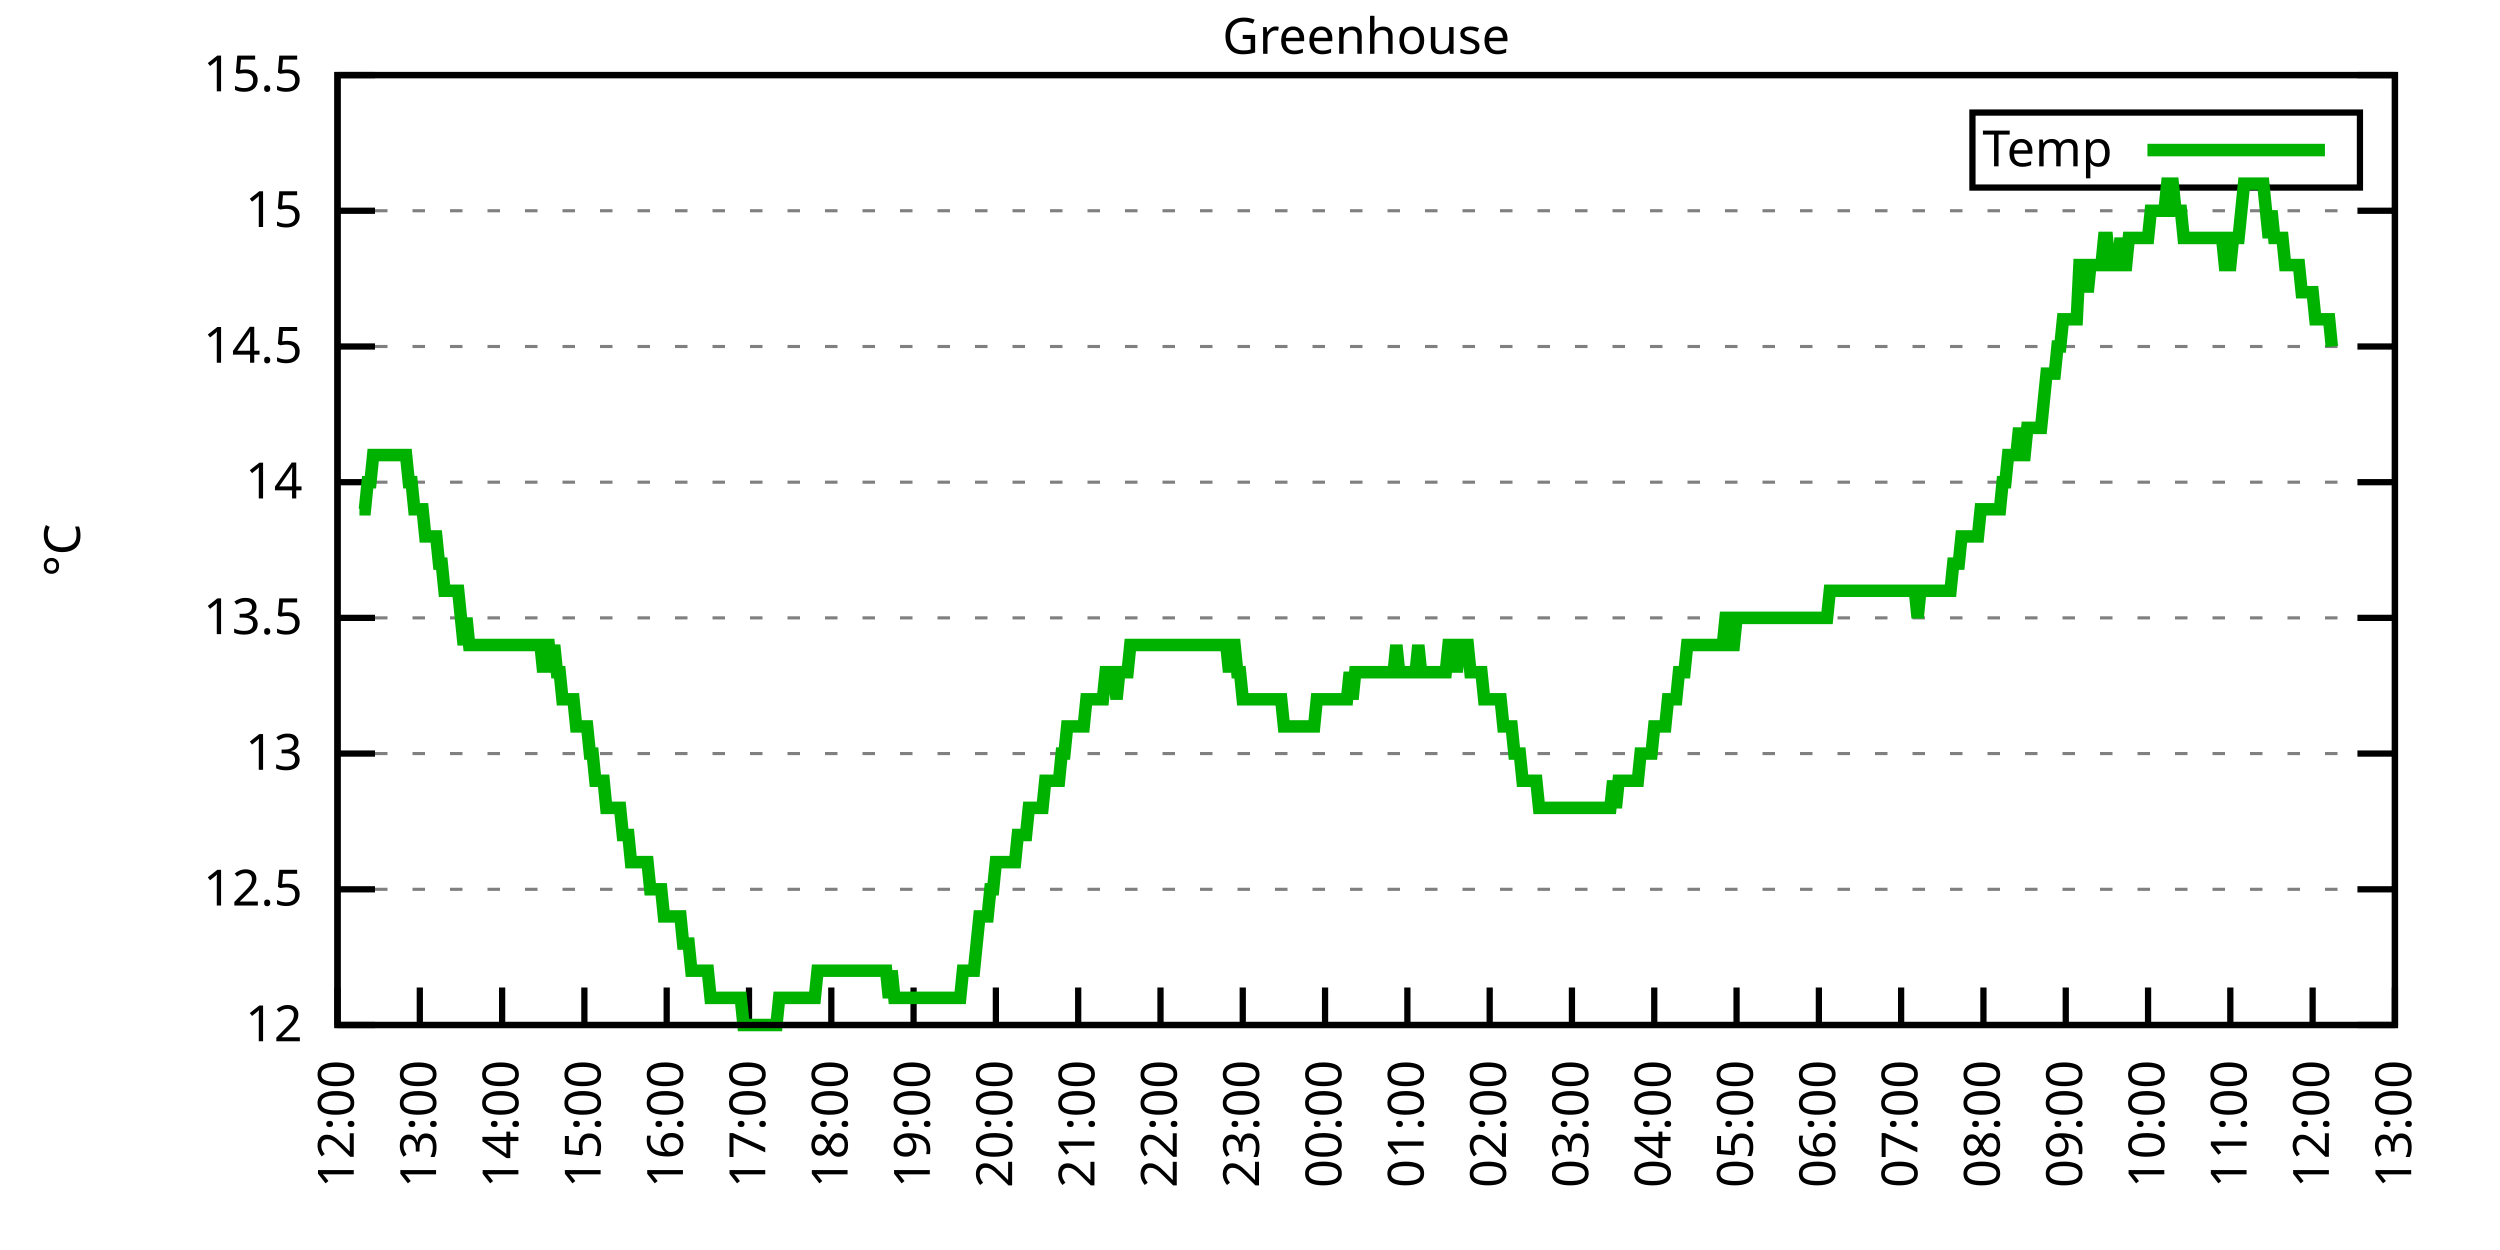
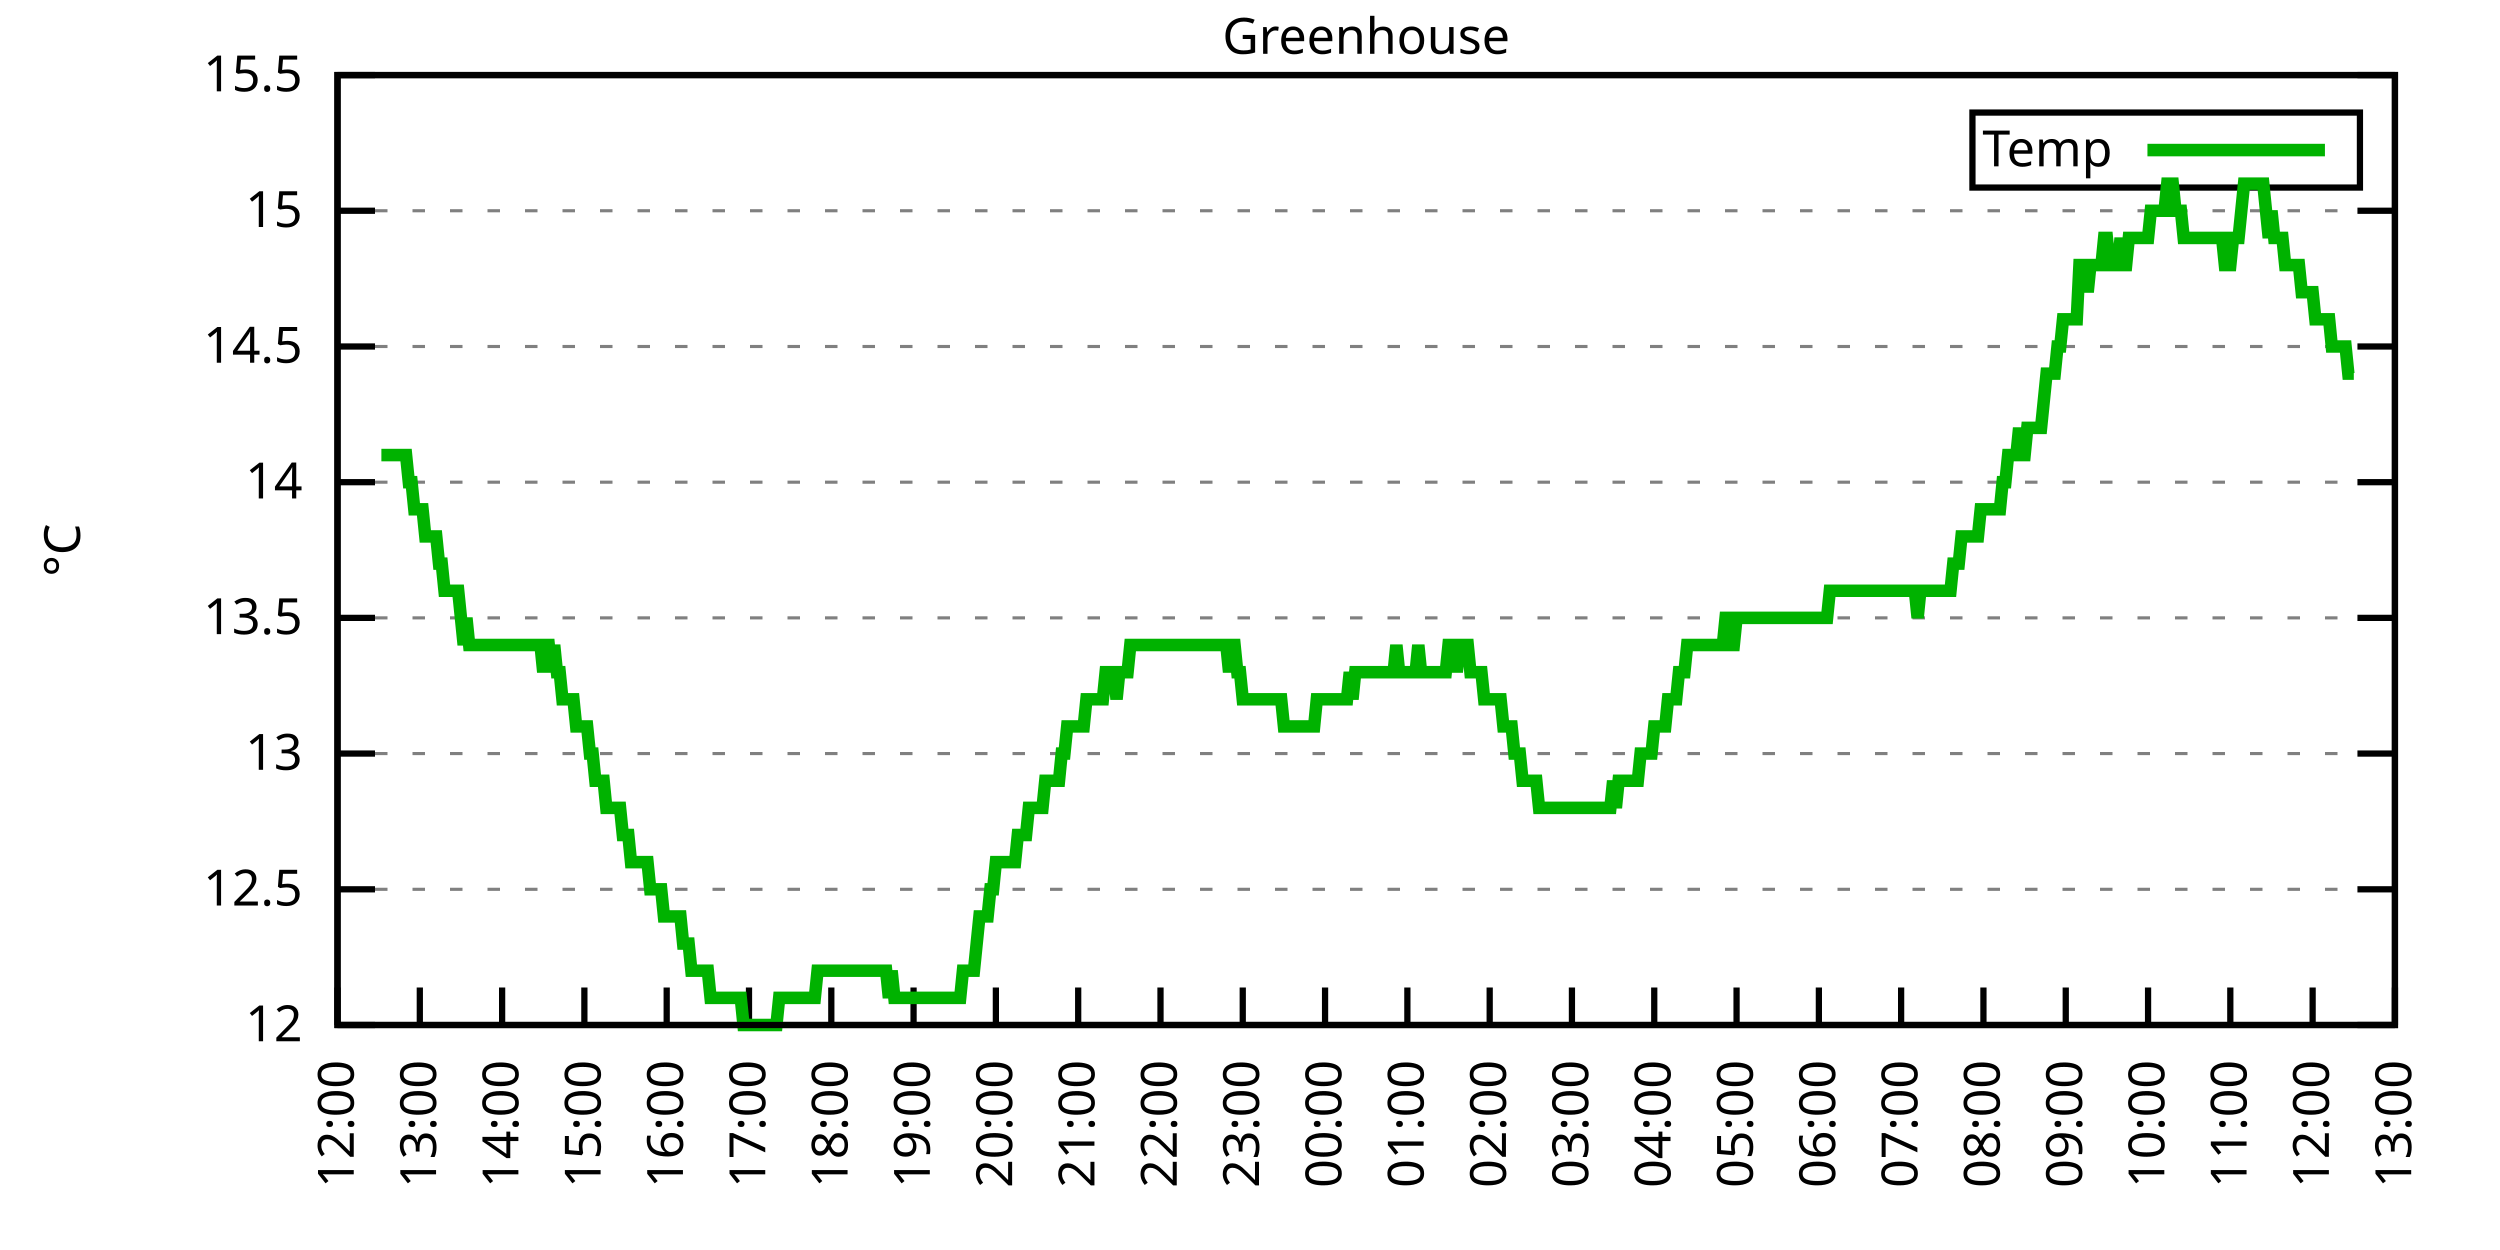
<svg xmlns="http://www.w3.org/2000/svg" xmlns:xlink="http://www.w3.org/1999/xlink" width="400" height="200" viewBox="0 0 400 200">
  <g id="gnuplot_canvas">
    <rect x="0" y="0" width="400" height="200" fill="none" />
    <defs>
      <circle id="gpDot" r="0.5" stroke-width="0.5" stroke="currentColor" />
      <path id="gpPt0" stroke-width="0.333" stroke="currentColor" d="M-1,0 h2 M0,-1 v2" />
      <path id="gpPt1" stroke-width="0.333" stroke="currentColor" d="M-1,-1 L1,1 M1,-1 L-1,1" />
      <path id="gpPt2" stroke-width="0.333" stroke="currentColor" d="M-1,0 L1,0 M0,-1 L0,1 M-1,-1 L1,1 M-1,1 L1,-1" />
      <rect id="gpPt3" stroke-width="0.333" stroke="currentColor" x="-1" y="-1" width="2" height="2" />
      <rect id="gpPt4" stroke-width="0.333" stroke="currentColor" fill="currentColor" x="-1" y="-1" width="2" height="2" />
      <circle id="gpPt5" stroke-width="0.333" stroke="currentColor" cx="0" cy="0" r="1" />
      <use xlink:href="#gpPt5" id="gpPt6" fill="currentColor" stroke="none" />
      <path id="gpPt7" stroke-width="0.333" stroke="currentColor" d="M0,-1.33 L-1.33,0.67 L1.33,0.67 z" />
      <use xlink:href="#gpPt7" id="gpPt8" fill="currentColor" stroke="none" />
      <use xlink:href="#gpPt7" id="gpPt9" stroke="currentColor" transform="rotate(180)" />
      <use xlink:href="#gpPt9" id="gpPt10" fill="currentColor" stroke="none" />
      <use xlink:href="#gpPt3" id="gpPt11" stroke="currentColor" transform="rotate(45)" />
      <use xlink:href="#gpPt11" id="gpPt12" fill="currentColor" stroke="none" />
      <path id="gpPt13" stroke-width="0.333" stroke="currentColor" d="M0,1.330 L1.265,0.411 L0.782,-1.067 L-0.782,-1.076 L-1.265,0.411 z" />
      <use xlink:href="#gpPt13" id="gpPt14" fill="currentColor" stroke="none" />
      <filter id="textbox" filterUnits="objectBoundingBox" x="0" y="0" height="1" width="1">
        <feFlood flood-color="white" flood-opacity="1" result="bgnd" />
        <feComposite in="SourceGraphic" in2="bgnd" operator="atop" />
      </filter>
      <filter id="greybox" filterUnits="objectBoundingBox" x="0" y="0" height="1" width="1">
        <feFlood flood-color="lightgrey" flood-opacity="1" result="grey" />
        <feComposite in="SourceGraphic" in2="grey" operator="atop" />
      </filter>
    </defs>
    <g fill="none" color="white" stroke="currentColor" stroke-width="1.00" stroke-linecap="butt" stroke-linejoin="miter">
</g>
    <g fill="none" color="black" stroke="currentColor" stroke-width="1.00" stroke-linecap="butt" stroke-linejoin="miter">
      <g stroke="none" shape-rendering="crispEdges">
        <polygon fill="rgb(255, 255, 255)" points="54.00,164.00 383.18,164.00 383.18,12.02 54.00,12.02 " />
      </g>
    </g>
    <g fill="none" color="black" stroke="currentColor" stroke-width="1.00" stroke-linecap="butt" stroke-linejoin="miter">
</g>
    <g fill="none" color="black" stroke="black" stroke-width="0.50" stroke-linecap="butt" stroke-linejoin="miter">
</g>
    <g fill="none" color="gray" stroke="currentColor" stroke-width="0.50" stroke-linecap="butt" stroke-linejoin="miter">
      <path stroke="gray" stroke-dasharray="2,4" class="gridline" d="M54.00,164.00 L383.19,164.00  " />
    </g>
    <g fill="none" color="gray" stroke="gray" stroke-width="1.00" stroke-linecap="butt" stroke-linejoin="miter">
</g>
    <g fill="none" color="black" stroke="currentColor" stroke-width="1.00" stroke-linecap="butt" stroke-linejoin="miter">
      <path stroke="black" d="M54.00,164.00 L60.00,164.00 M383.19,164.00 L377.19,164.00  " />
      <g transform="translate(48.40,166.60)" stroke="none" fill="black" font-family="Sans" font-size="8.00" text-anchor="end">
        <text>
          <tspan font-family="Sans"> 12</tspan>
        </text>
      </g>
    </g>
    <g fill="none" color="black" stroke="currentColor" stroke-width="1.00" stroke-linecap="butt" stroke-linejoin="miter">
</g>
    <g fill="none" color="black" stroke="black" stroke-width="0.50" stroke-linecap="butt" stroke-linejoin="miter">
</g>
    <g fill="none" color="gray" stroke="currentColor" stroke-width="0.50" stroke-linecap="butt" stroke-linejoin="miter">
      <path stroke="gray" stroke-dasharray="2,4" class="gridline" d="M54.00,142.29 L383.19,142.29  " />
    </g>
    <g fill="none" color="gray" stroke="gray" stroke-width="1.00" stroke-linecap="butt" stroke-linejoin="miter">
</g>
    <g fill="none" color="black" stroke="currentColor" stroke-width="1.00" stroke-linecap="butt" stroke-linejoin="miter">
      <path stroke="black" d="M54.00,142.29 L60.00,142.29 M383.19,142.29 L377.19,142.29  " />
      <g transform="translate(48.40,144.89)" stroke="none" fill="black" font-family="Sans" font-size="8.00" text-anchor="end">
        <text>
          <tspan font-family="Sans"> 12.5</tspan>
        </text>
      </g>
    </g>
    <g fill="none" color="black" stroke="currentColor" stroke-width="1.00" stroke-linecap="butt" stroke-linejoin="miter">
</g>
    <g fill="none" color="black" stroke="black" stroke-width="0.50" stroke-linecap="butt" stroke-linejoin="miter">
</g>
    <g fill="none" color="gray" stroke="currentColor" stroke-width="0.50" stroke-linecap="butt" stroke-linejoin="miter">
      <path stroke="gray" stroke-dasharray="2,4" class="gridline" d="M54.00,120.57 L383.19,120.57  " />
    </g>
    <g fill="none" color="gray" stroke="gray" stroke-width="1.00" stroke-linecap="butt" stroke-linejoin="miter">
</g>
    <g fill="none" color="black" stroke="currentColor" stroke-width="1.00" stroke-linecap="butt" stroke-linejoin="miter">
      <path stroke="black" d="M54.00,120.57 L60.00,120.57 M383.19,120.57 L377.19,120.57  " />
      <g transform="translate(48.40,123.17)" stroke="none" fill="black" font-family="Sans" font-size="8.00" text-anchor="end">
        <text>
          <tspan font-family="Sans"> 13</tspan>
        </text>
      </g>
    </g>
    <g fill="none" color="black" stroke="currentColor" stroke-width="1.00" stroke-linecap="butt" stroke-linejoin="miter">
</g>
    <g fill="none" color="black" stroke="black" stroke-width="0.50" stroke-linecap="butt" stroke-linejoin="miter">
</g>
    <g fill="none" color="gray" stroke="currentColor" stroke-width="0.50" stroke-linecap="butt" stroke-linejoin="miter">
      <path stroke="gray" stroke-dasharray="2,4" class="gridline" d="M54.00,98.86 L383.19,98.86  " />
    </g>
    <g fill="none" color="gray" stroke="gray" stroke-width="1.00" stroke-linecap="butt" stroke-linejoin="miter">
</g>
    <g fill="none" color="black" stroke="currentColor" stroke-width="1.00" stroke-linecap="butt" stroke-linejoin="miter">
      <path stroke="black" d="M54.00,98.86 L60.00,98.86 M383.19,98.86 L377.19,98.86  " />
      <g transform="translate(48.40,101.46)" stroke="none" fill="black" font-family="Sans" font-size="8.00" text-anchor="end">
        <text>
          <tspan font-family="Sans"> 13.5</tspan>
        </text>
      </g>
    </g>
    <g fill="none" color="black" stroke="currentColor" stroke-width="1.00" stroke-linecap="butt" stroke-linejoin="miter">
</g>
    <g fill="none" color="black" stroke="black" stroke-width="0.50" stroke-linecap="butt" stroke-linejoin="miter">
</g>
    <g fill="none" color="gray" stroke="currentColor" stroke-width="0.50" stroke-linecap="butt" stroke-linejoin="miter">
      <path stroke="gray" stroke-dasharray="2,4" class="gridline" d="M54.00,77.15 L383.19,77.15  " />
    </g>
    <g fill="none" color="gray" stroke="gray" stroke-width="1.00" stroke-linecap="butt" stroke-linejoin="miter">
</g>
    <g fill="none" color="black" stroke="currentColor" stroke-width="1.00" stroke-linecap="butt" stroke-linejoin="miter">
      <path stroke="black" d="M54.00,77.15 L60.00,77.15 M383.19,77.15 L377.19,77.15  " />
      <g transform="translate(48.40,79.75)" stroke="none" fill="black" font-family="Sans" font-size="8.00" text-anchor="end">
        <text>
          <tspan font-family="Sans"> 14</tspan>
        </text>
      </g>
    </g>
    <g fill="none" color="black" stroke="currentColor" stroke-width="1.00" stroke-linecap="butt" stroke-linejoin="miter">
</g>
    <g fill="none" color="black" stroke="black" stroke-width="0.50" stroke-linecap="butt" stroke-linejoin="miter">
</g>
    <g fill="none" color="gray" stroke="currentColor" stroke-width="0.50" stroke-linecap="butt" stroke-linejoin="miter">
      <path stroke="gray" stroke-dasharray="2,4" class="gridline" d="M54.00,55.44 L383.19,55.44  " />
    </g>
    <g fill="none" color="gray" stroke="gray" stroke-width="1.00" stroke-linecap="butt" stroke-linejoin="miter">
</g>
    <g fill="none" color="black" stroke="currentColor" stroke-width="1.00" stroke-linecap="butt" stroke-linejoin="miter">
      <path stroke="black" d="M54.00,55.44 L60.00,55.44 M383.19,55.44 L377.19,55.44  " />
      <g transform="translate(48.40,58.04)" stroke="none" fill="black" font-family="Sans" font-size="8.00" text-anchor="end">
        <text>
          <tspan font-family="Sans"> 14.5</tspan>
        </text>
      </g>
    </g>
    <g fill="none" color="black" stroke="currentColor" stroke-width="1.00" stroke-linecap="butt" stroke-linejoin="miter">
</g>
    <g fill="none" color="black" stroke="black" stroke-width="0.50" stroke-linecap="butt" stroke-linejoin="miter">
</g>
    <g fill="none" color="gray" stroke="currentColor" stroke-width="0.50" stroke-linecap="butt" stroke-linejoin="miter">
      <path stroke="gray" stroke-dasharray="2,4" class="gridline" d="M54.00,33.72 L383.19,33.72  " />
    </g>
    <g fill="none" color="gray" stroke="gray" stroke-width="1.00" stroke-linecap="butt" stroke-linejoin="miter">
</g>
    <g fill="none" color="black" stroke="currentColor" stroke-width="1.00" stroke-linecap="butt" stroke-linejoin="miter">
      <path stroke="black" d="M54.00,33.72 L60.00,33.72 M383.19,33.72 L377.19,33.72  " />
      <g transform="translate(48.40,36.32)" stroke="none" fill="black" font-family="Sans" font-size="8.00" text-anchor="end">
        <text>
          <tspan font-family="Sans"> 15</tspan>
        </text>
      </g>
    </g>
    <g fill="none" color="black" stroke="currentColor" stroke-width="1.00" stroke-linecap="butt" stroke-linejoin="miter">
</g>
    <g fill="none" color="black" stroke="black" stroke-width="0.50" stroke-linecap="butt" stroke-linejoin="miter">
</g>
    <g fill="none" color="gray" stroke="currentColor" stroke-width="0.50" stroke-linecap="butt" stroke-linejoin="miter">
      <path stroke="gray" stroke-dasharray="2,4" class="gridline" d="M54.00,12.01 L383.19,12.01  " />
    </g>
    <g fill="none" color="gray" stroke="gray" stroke-width="1.00" stroke-linecap="butt" stroke-linejoin="miter">
</g>
    <g fill="none" color="black" stroke="currentColor" stroke-width="1.00" stroke-linecap="butt" stroke-linejoin="miter">
      <path stroke="black" d="M54.00,12.01 L60.00,12.01 M383.19,12.01 L377.19,12.01  " />
      <g transform="translate(48.40,14.61)" stroke="none" fill="black" font-family="Sans" font-size="8.00" text-anchor="end">
        <text>
          <tspan font-family="Sans"> 15.5</tspan>
        </text>
      </g>
    </g>
    <g fill="none" color="black" stroke="currentColor" stroke-width="1.00" stroke-linecap="butt" stroke-linejoin="miter">
      <path stroke="black" d="M54.00,164.00 L54.00,158.00  " />
      <g transform="translate(56.60,169.60) rotate(270.00)" stroke="none" fill="black" font-family="Sans" font-size="8.00" text-anchor="end">
        <text>
          <tspan font-family="Sans">12:00</tspan>
        </text>
      </g>
    </g>
    <g fill="none" color="black" stroke="currentColor" stroke-width="1.00" stroke-linecap="butt" stroke-linejoin="miter">
      <path stroke="black" d="M67.17,164.00 L67.17,158.00  " />
      <g transform="translate(69.77,169.60) rotate(270.00)" stroke="none" fill="black" font-family="Sans" font-size="8.00" text-anchor="end">
        <text>
          <tspan font-family="Sans">13:00</tspan>
        </text>
      </g>
    </g>
    <g fill="none" color="black" stroke="currentColor" stroke-width="1.00" stroke-linecap="butt" stroke-linejoin="miter">
      <path stroke="black" d="M80.34,164.00 L80.34,158.00  " />
      <g transform="translate(82.94,169.60) rotate(270.00)" stroke="none" fill="black" font-family="Sans" font-size="8.00" text-anchor="end">
        <text>
          <tspan font-family="Sans">14:00</tspan>
        </text>
      </g>
    </g>
    <g fill="none" color="black" stroke="currentColor" stroke-width="1.00" stroke-linecap="butt" stroke-linejoin="miter">
      <path stroke="black" d="M93.50,164.00 L93.50,158.00  " />
      <g transform="translate(96.10,169.60) rotate(270.00)" stroke="none" fill="black" font-family="Sans" font-size="8.00" text-anchor="end">
        <text>
          <tspan font-family="Sans">15:00</tspan>
        </text>
      </g>
    </g>
    <g fill="none" color="black" stroke="currentColor" stroke-width="1.00" stroke-linecap="butt" stroke-linejoin="miter">
      <path stroke="black" d="M106.67,164.00 L106.67,158.00  " />
      <g transform="translate(109.27,169.60) rotate(270.00)" stroke="none" fill="black" font-family="Sans" font-size="8.00" text-anchor="end">
        <text>
          <tspan font-family="Sans">16:00</tspan>
        </text>
      </g>
    </g>
    <g fill="none" color="black" stroke="currentColor" stroke-width="1.00" stroke-linecap="butt" stroke-linejoin="miter">
      <path stroke="black" d="M119.84,164.00 L119.84,158.00  " />
      <g transform="translate(122.44,169.60) rotate(270.00)" stroke="none" fill="black" font-family="Sans" font-size="8.00" text-anchor="end">
        <text>
          <tspan font-family="Sans">17:00</tspan>
        </text>
      </g>
    </g>
    <g fill="none" color="black" stroke="currentColor" stroke-width="1.00" stroke-linecap="butt" stroke-linejoin="miter">
      <path stroke="black" d="M133.01,164.00 L133.01,158.00  " />
      <g transform="translate(135.61,169.60) rotate(270.00)" stroke="none" fill="black" font-family="Sans" font-size="8.00" text-anchor="end">
        <text>
          <tspan font-family="Sans">18:00</tspan>
        </text>
      </g>
    </g>
    <g fill="none" color="black" stroke="currentColor" stroke-width="1.00" stroke-linecap="butt" stroke-linejoin="miter">
      <path stroke="black" d="M146.17,164.00 L146.17,158.00  " />
      <g transform="translate(148.77,169.60) rotate(270.00)" stroke="none" fill="black" font-family="Sans" font-size="8.00" text-anchor="end">
        <text>
          <tspan font-family="Sans">19:00</tspan>
        </text>
      </g>
    </g>
    <g fill="none" color="black" stroke="currentColor" stroke-width="1.00" stroke-linecap="butt" stroke-linejoin="miter">
      <path stroke="black" d="M159.34,164.00 L159.34,158.00  " />
      <g transform="translate(161.94,169.60) rotate(270.00)" stroke="none" fill="black" font-family="Sans" font-size="8.00" text-anchor="end">
        <text>
          <tspan font-family="Sans">20:00</tspan>
        </text>
      </g>
    </g>
    <g fill="none" color="black" stroke="currentColor" stroke-width="1.00" stroke-linecap="butt" stroke-linejoin="miter">
      <path stroke="black" d="M172.51,164.00 L172.51,158.00  " />
      <g transform="translate(175.11,169.60) rotate(270.00)" stroke="none" fill="black" font-family="Sans" font-size="8.00" text-anchor="end">
        <text>
          <tspan font-family="Sans">21:00</tspan>
        </text>
      </g>
    </g>
    <g fill="none" color="black" stroke="currentColor" stroke-width="1.00" stroke-linecap="butt" stroke-linejoin="miter">
      <path stroke="black" d="M185.68,164.00 L185.68,158.00  " />
      <g transform="translate(188.28,169.60) rotate(270.00)" stroke="none" fill="black" font-family="Sans" font-size="8.00" text-anchor="end">
        <text>
          <tspan font-family="Sans">22:00</tspan>
        </text>
      </g>
    </g>
    <g fill="none" color="black" stroke="currentColor" stroke-width="1.00" stroke-linecap="butt" stroke-linejoin="miter">
      <path stroke="black" d="M198.84,164.00 L198.84,158.00  " />
      <g transform="translate(201.44,169.60) rotate(270.00)" stroke="none" fill="black" font-family="Sans" font-size="8.00" text-anchor="end">
        <text>
          <tspan font-family="Sans">23:00</tspan>
        </text>
      </g>
    </g>
    <g fill="none" color="black" stroke="currentColor" stroke-width="1.00" stroke-linecap="butt" stroke-linejoin="miter">
      <path stroke="black" d="M212.01,164.00 L212.01,158.00  " />
      <g transform="translate(214.61,169.60) rotate(270.00)" stroke="none" fill="black" font-family="Sans" font-size="8.00" text-anchor="end">
        <text>
          <tspan font-family="Sans">00:00</tspan>
        </text>
      </g>
    </g>
    <g fill="none" color="black" stroke="currentColor" stroke-width="1.00" stroke-linecap="butt" stroke-linejoin="miter">
      <path stroke="black" d="M225.18,164.00 L225.18,158.00  " />
      <g transform="translate(227.78,169.60) rotate(270.00)" stroke="none" fill="black" font-family="Sans" font-size="8.00" text-anchor="end">
        <text>
          <tspan font-family="Sans">01:00</tspan>
        </text>
      </g>
    </g>
    <g fill="none" color="black" stroke="currentColor" stroke-width="1.00" stroke-linecap="butt" stroke-linejoin="miter">
      <path stroke="black" d="M238.35,164.00 L238.35,158.00  " />
      <g transform="translate(240.95,169.60) rotate(270.00)" stroke="none" fill="black" font-family="Sans" font-size="8.00" text-anchor="end">
        <text>
          <tspan font-family="Sans">02:00</tspan>
        </text>
      </g>
    </g>
    <g fill="none" color="black" stroke="currentColor" stroke-width="1.00" stroke-linecap="butt" stroke-linejoin="miter">
      <path stroke="black" d="M251.51,164.00 L251.51,158.00  " />
      <g transform="translate(254.11,169.60) rotate(270.00)" stroke="none" fill="black" font-family="Sans" font-size="8.00" text-anchor="end">
        <text>
          <tspan font-family="Sans">03:00</tspan>
        </text>
      </g>
    </g>
    <g fill="none" color="black" stroke="currentColor" stroke-width="1.00" stroke-linecap="butt" stroke-linejoin="miter">
      <path stroke="black" d="M264.68,164.00 L264.68,158.00  " />
      <g transform="translate(267.28,169.60) rotate(270.00)" stroke="none" fill="black" font-family="Sans" font-size="8.00" text-anchor="end">
        <text>
          <tspan font-family="Sans">04:00</tspan>
        </text>
      </g>
    </g>
    <g fill="none" color="black" stroke="currentColor" stroke-width="1.00" stroke-linecap="butt" stroke-linejoin="miter">
      <path stroke="black" d="M277.85,164.00 L277.85,158.00  " />
      <g transform="translate(280.45,169.60) rotate(270.00)" stroke="none" fill="black" font-family="Sans" font-size="8.00" text-anchor="end">
        <text>
          <tspan font-family="Sans">05:00</tspan>
        </text>
      </g>
    </g>
    <g fill="none" color="black" stroke="currentColor" stroke-width="1.00" stroke-linecap="butt" stroke-linejoin="miter">
      <path stroke="black" d="M291.02,164.00 L291.02,158.00  " />
      <g transform="translate(293.62,169.60) rotate(270.00)" stroke="none" fill="black" font-family="Sans" font-size="8.00" text-anchor="end">
        <text>
          <tspan font-family="Sans">06:00</tspan>
        </text>
      </g>
    </g>
    <g fill="none" color="black" stroke="currentColor" stroke-width="1.00" stroke-linecap="butt" stroke-linejoin="miter">
      <path stroke="black" d="M304.18,164.00 L304.18,158.00  " />
      <g transform="translate(306.78,169.60) rotate(270.00)" stroke="none" fill="black" font-family="Sans" font-size="8.00" text-anchor="end">
        <text>
          <tspan font-family="Sans">07:00</tspan>
        </text>
      </g>
    </g>
    <g fill="none" color="black" stroke="currentColor" stroke-width="1.00" stroke-linecap="butt" stroke-linejoin="miter">
      <path stroke="black" d="M317.35,164.00 L317.35,158.00  " />
      <g transform="translate(319.95,169.60) rotate(270.00)" stroke="none" fill="black" font-family="Sans" font-size="8.00" text-anchor="end">
        <text>
          <tspan font-family="Sans">08:00</tspan>
        </text>
      </g>
    </g>
    <g fill="none" color="black" stroke="currentColor" stroke-width="1.00" stroke-linecap="butt" stroke-linejoin="miter">
      <path stroke="black" d="M330.52,164.00 L330.52,158.00  " />
      <g transform="translate(333.12,169.60) rotate(270.00)" stroke="none" fill="black" font-family="Sans" font-size="8.00" text-anchor="end">
        <text>
          <tspan font-family="Sans">09:00</tspan>
        </text>
      </g>
    </g>
    <g fill="none" color="black" stroke="currentColor" stroke-width="1.00" stroke-linecap="butt" stroke-linejoin="miter">
      <path stroke="black" d="M343.69,164.00 L343.69,158.00  " />
      <g transform="translate(346.29,169.60) rotate(270.00)" stroke="none" fill="black" font-family="Sans" font-size="8.00" text-anchor="end">
        <text>
          <tspan font-family="Sans">10:00</tspan>
        </text>
      </g>
    </g>
    <g fill="none" color="black" stroke="currentColor" stroke-width="1.00" stroke-linecap="butt" stroke-linejoin="miter">
      <path stroke="black" d="M356.85,164.00 L356.85,158.00  " />
      <g transform="translate(359.45,169.60) rotate(270.00)" stroke="none" fill="black" font-family="Sans" font-size="8.00" text-anchor="end">
        <text>
          <tspan font-family="Sans">11:00</tspan>
        </text>
      </g>
    </g>
    <g fill="none" color="black" stroke="currentColor" stroke-width="1.00" stroke-linecap="butt" stroke-linejoin="miter">
      <path stroke="black" d="M370.02,164.00 L370.02,158.00  " />
      <g transform="translate(372.62,169.60) rotate(270.00)" stroke="none" fill="black" font-family="Sans" font-size="8.00" text-anchor="end">
        <text>
          <tspan font-family="Sans">12:00</tspan>
        </text>
      </g>
    </g>
    <g fill="none" color="black" stroke="currentColor" stroke-width="1.00" stroke-linecap="butt" stroke-linejoin="miter">
      <path stroke="black" d="M383.19,164.00 L383.19,158.00  " />
      <g transform="translate(385.79,169.60) rotate(270.00)" stroke="none" fill="black" font-family="Sans" font-size="8.00" text-anchor="end">
        <text>
          <tspan font-family="Sans">13:00</tspan>
        </text>
      </g>
    </g>
    <g fill="none" color="black" stroke="currentColor" stroke-width="1.00" stroke-linecap="butt" stroke-linejoin="miter">
</g>
    <g fill="none" color="black" stroke="currentColor" stroke-width="1.00" stroke-linecap="butt" stroke-linejoin="miter">
      <path stroke="black" d="M54.00,12.01 L54.00,164.00 L383.19,164.00 L383.19,12.01 L54.00,12.01 Z  " />
    </g>
    <g fill="none" color="black" stroke="currentColor" stroke-width="1.00" stroke-linecap="butt" stroke-linejoin="miter">
</g>
    <g fill="none" color="black" stroke="currentColor" stroke-width="1.00" stroke-linecap="butt" stroke-linejoin="miter">
      <path stroke="black" d="M315.59,30.01 L315.59,18.01 L377.59,18.01 L377.59,30.01 L315.59,30.01 Z  " />
    </g>
    <g id="Greenhouse_plot_1">
      <g fill="none" color="white" stroke="black" stroke-width="2.00" stroke-linecap="butt" stroke-linejoin="miter">
</g>
      <g fill="none" color="black" stroke="currentColor" stroke-width="2.00" stroke-linecap="butt" stroke-linejoin="miter">
        <g transform="translate(337.99,26.61)" stroke="none" fill="black" font-family="Sans" font-size="8.00" text-anchor="end">
          <text>
            <tspan font-family="Sans">Temp</tspan>
          </text>
        </g>
      </g>
      <g fill="none" color="black" stroke="currentColor" stroke-width="2.00" stroke-linecap="butt" stroke-linejoin="miter">
-         <path stroke="rgb(  0, 178,   0)" d="M343.59,24.01 L371.99,24.01 M57.51,81.49 L57.95,81.49 L58.39,81.49 L58.83,77.15 L59.27,77.15 L59.71,72.81   L60.14,72.81 L60.58,72.81 L61.02,72.81 L61.46,72.81 L61.90,72.81 L62.34,72.81 L62.78,72.81 L63.22,72.81   L63.66,72.81 L64.10,72.81 L64.53,72.81 L64.97,72.81 L65.41,77.15 L65.85,77.15 L66.29,81.49 L66.73,81.49   L67.17,81.49 L67.61,81.49 L68.05,85.83 L68.48,85.83 L68.92,85.83 L69.36,85.83 L69.80,85.83 L70.24,90.18   L70.68,90.18 L71.12,94.52 L71.56,94.52 L72.00,94.52 L72.43,94.52 L72.87,94.52 L73.31,94.52 L73.75,98.86   L74.19,103.20 L74.63,98.86 L75.07,103.20 L75.51,103.20 L75.95,103.20 L76.38,103.20 L76.82,103.20 L77.26,103.20   L77.70,103.20 L78.14,103.20 L78.58,103.20 L79.02,103.20 L79.46,103.20 L79.90,103.20 L80.34,103.20 L80.77,103.20   L81.21,103.20 L81.65,103.20 L82.09,103.20 L82.53,103.20 L82.97,103.20 L83.41,103.20 L83.85,103.20 L84.29,103.20   L84.72,103.20 L85.16,103.20 L85.60,103.20 L86.04,103.20 L86.48,103.20 L86.92,107.55 L87.36,103.20 L87.80,103.20   L88.24,107.55 L88.67,103.20 L89.11,107.55 L89.55,107.55 L89.99,111.89 L90.43,111.89 L90.87,111.89 L91.31,111.89   L91.75,111.89 L92.19,116.23 L92.62,116.23 L93.06,116.23 L93.50,116.23 L93.94,116.23 L94.38,120.57 L94.82,120.57   L95.26,124.92 L95.70,124.92 L96.14,124.92 L96.58,124.92 L97.01,129.26 L97.45,129.26 L97.89,129.26 L98.33,129.26   L98.77,129.26 L99.21,129.26 L99.65,133.60 L100.09,133.60 L100.53,133.60 L100.96,137.94 L101.40,137.94 L101.84,137.94   L102.28,137.94 L102.72,137.94 L103.16,137.94 L103.60,137.94 L104.04,142.29 L104.48,142.29 L104.91,142.29 L105.35,142.29   L105.79,142.29 L106.23,146.63 L106.67,146.63 L107.11,146.63 L107.55,146.63 L107.99,146.63 L108.43,146.63 L108.87,146.63   L109.30,150.97 L109.74,150.97 L110.18,150.97 L110.62,155.31 L111.06,155.31 L111.50,155.31 L111.94,155.31 L112.38,155.31   L112.82,155.31 L113.25,155.31 L113.69,159.66 L114.13,159.66 L114.57,159.66 L115.01,159.66 L115.45,159.66 L115.89,159.66   L116.33,159.66 L116.77,159.66 L117.20,159.66 L117.64,159.66 L118.08,159.66 L118.52,159.66 L118.96,164.00 L119.40,164.00   L119.84,164.00 L120.28,164.00 L120.72,164.00 L121.15,164.00 L121.59,164.00 L122.03,164.00 L122.47,164.00 L122.91,164.00   L123.35,164.00 L123.79,164.00 L124.23,164.00 L124.67,159.66 L125.11,159.66 L125.54,159.66 L125.98,159.66 L126.42,159.66   L126.86,159.66 L127.30,159.66 L127.74,159.66 L128.18,159.66 L128.62,159.66 L129.06,159.66 L129.49,159.66 L129.93,159.66   L130.37,159.66 L130.81,155.31 L131.25,155.31 L131.69,155.31 L132.13,155.31 L132.57,155.31 L133.01,155.31 L133.44,155.31   L133.88,155.31 L134.32,155.31 L134.76,155.31 L135.20,155.31 L135.64,155.31 L136.08,155.31 L136.52,155.31 L136.96,155.31   L137.39,155.31 L137.83,155.31 L138.27,155.31 L138.71,155.31 L139.15,155.31 L139.59,155.31 L140.03,155.31 L140.47,155.31   L140.91,155.31 L141.35,155.31 L141.78,155.31 L142.22,159.66 L142.66,155.31 L143.10,159.66 L143.54,159.66 L143.98,159.66   L144.42,159.66 L144.86,159.66 L145.30,159.66 L145.73,159.66 L146.17,159.66 L146.61,159.66 L147.05,159.66 L147.49,159.66   L147.93,159.66 L148.37,159.66 L148.81,159.66 L149.25,159.66 L149.68,159.66 L150.12,159.66 L150.56,159.66 L151.00,159.66   L151.44,159.66 L151.88,159.66 L152.32,159.66 L152.76,159.66 L153.20,159.66 L153.63,159.66 L154.07,155.31 L154.51,155.31   L154.95,155.31 L155.39,155.31 L155.83,155.31 L156.27,150.97 L156.71,146.63 L157.15,146.63 L157.59,146.63 L158.02,146.63   L158.46,142.29 L158.90,142.29 L159.34,137.94 L159.78,137.94 L160.22,137.94 L160.66,137.94 L161.10,137.94 L161.54,137.94   L161.97,137.94 L162.41,137.94 L162.85,133.60 L163.29,133.60 L163.73,133.60 L164.17,133.60 L164.61,129.26 L165.05,129.26   L165.49,129.26 L165.92,129.26 L166.36,129.26 L166.80,129.26 L167.24,124.92 L167.68,124.92 L168.12,124.92 L168.56,124.92   L169.00,124.92 L169.44,124.92 L169.87,120.57 L170.31,120.57 L170.75,116.23 L171.19,116.23 L171.63,116.23 L172.07,116.23   L172.51,116.23 L172.95,116.23 L173.39,116.23 L173.83,111.89 L174.26,111.89 L174.70,111.89 L175.14,111.89 L175.58,111.89   L176.02,111.89 L176.46,111.89 L176.90,107.55 L177.34,107.55 L177.78,107.55 L178.21,107.55 L178.65,111.89 L179.09,107.55   L179.53,107.55 L179.97,107.55 L180.41,107.55 L180.85,103.20 L181.29,103.20 L181.73,103.20 L182.16,103.20 L182.60,103.20   L183.04,103.20 L183.48,103.20 L183.92,103.20 L184.36,103.20 L184.80,103.20 L185.24,103.20 L185.68,103.20 L186.11,103.20   L186.55,103.20 L186.99,103.20 L187.43,103.20 L187.87,103.20 L188.31,103.20 L188.75,103.20 L189.19,103.20 L189.63,103.20   L190.07,103.20 L190.50,103.20 L190.94,103.20 L191.38,103.20 L191.82,103.20 L192.26,103.20 L192.70,103.20 L193.14,103.20   L193.58,103.20 L194.02,103.20 L194.45,103.20 L194.89,103.20 L195.33,103.20 L195.77,103.20 L196.21,103.20 L196.65,107.55   L197.09,103.20 L197.53,103.20 L197.97,107.55 L198.40,107.55 L198.84,111.89 L199.28,111.89 L199.72,111.89 L200.16,111.89   L200.60,111.89 L201.04,111.89 L201.48,111.89 L201.92,111.89 L202.35,111.89 L202.79,111.89 L203.23,111.89 L203.67,111.89   L204.11,111.89 L204.55,111.89 L204.99,111.89 L205.43,116.23 L205.87,116.23 L206.31,116.23 L206.74,116.23 L207.18,116.23   L207.62,116.23 L208.06,116.23 L208.50,116.23 L208.94,116.23 L209.38,116.23 L209.82,116.23 L210.26,116.23 L210.69,111.89   L211.13,111.89 L211.57,111.89 L212.01,111.89 L212.45,111.89 L212.89,111.89 L213.33,111.89 L213.77,111.89 L214.21,111.89   L214.64,111.89 L215.08,111.89 L215.52,111.89 L215.96,107.55 L216.40,111.89 L216.84,107.55 L217.28,107.55 L217.72,107.55   L218.16,107.55 L218.60,107.55 L219.03,107.55 L219.47,107.55 L219.91,107.55 L220.35,107.55 L220.79,107.55 L221.23,107.55   L221.67,107.55 L222.11,107.55 L222.55,107.55 L222.98,107.55 L223.42,103.20 L223.86,107.55 L224.30,107.55 L224.74,107.55   L225.18,107.55 L225.62,107.55 L226.06,107.55 L226.50,107.55 L226.93,103.20 L227.37,107.55 L227.81,107.55 L228.25,107.55   L228.69,107.55 L229.13,107.55 L229.57,107.55 L230.01,107.55 L230.45,107.55 L230.88,107.55 L231.32,107.55 L231.76,103.20   L232.20,103.20 L232.64,103.20 L233.08,107.55 L233.52,103.20 L233.96,103.20 L234.40,103.20 L234.84,103.20 L235.27,107.55   L235.71,107.55 L236.15,107.55 L236.59,107.55 L237.03,107.55 L237.47,111.89 L237.91,111.89 L238.35,111.89 L238.79,111.89   L239.22,111.89 L239.66,111.89 L240.10,111.89 L240.54,116.23 L240.98,116.23 L241.42,116.23 L241.86,116.23 L242.30,120.57   L242.74,120.57 L243.17,120.57 L243.61,124.92 L244.05,124.92 L244.49,124.92 L244.93,124.92 L245.37,124.92 L245.81,124.92   L246.25,129.26 L246.69,129.26 L247.12,129.26 L247.56,129.26 L248.00,129.26 L248.44,129.26 L248.88,129.26 L249.32,129.26   L249.76,129.26 L250.20,129.26 L250.64,129.26 L251.08,129.26 L251.51,129.26 L251.95,129.26 L252.39,129.26 L252.83,129.26   L253.27,129.26 L253.71,129.26 L254.15,129.26 L254.59,129.26 L255.03,129.26 L255.46,129.26 L255.90,129.26 L256.34,129.26   L256.78,129.26 L257.22,129.26 L257.66,129.26 L258.10,124.92 L258.54,129.26 L258.98,124.92 L259.41,124.92 L259.85,124.92   L260.29,124.92 L260.73,124.92 L261.17,124.92 L261.61,124.92 L262.05,124.92 L262.49,120.57 L262.93,120.57 L263.36,120.57   L263.80,120.57 L264.24,120.57 L264.68,116.23 L265.12,116.23 L265.56,116.23 L266.00,116.23 L266.44,116.23 L266.88,111.89   L267.32,111.89 L267.75,111.89 L268.19,111.89 L268.63,107.55 L269.07,107.55 L269.51,107.55 L269.95,103.20 L270.39,103.20   L270.83,103.20 L271.27,103.20 L271.70,103.20 L272.14,103.20 L272.58,103.20 L273.02,103.20 L273.46,103.20 L273.90,103.20   L274.34,103.20 L274.78,103.20 L275.22,103.20 L275.65,103.20 L276.09,98.86 L276.53,98.86 L276.97,103.20 L277.41,103.20   L277.85,98.86 L278.29,98.86 L278.73,98.86 L279.17,98.86 L279.60,98.86 L280.04,98.86 L280.48,98.86 L280.92,98.86   L281.36,98.86 L281.80,98.86 L282.24,98.86 L282.68,98.86 L283.12,98.86 L283.56,98.86 L283.99,98.86 L284.43,98.86   L284.87,98.86 L285.31,98.86 L285.75,98.86 L286.19,98.86 L286.63,98.86 L287.07,98.86 L287.51,98.86 L287.94,98.86   L288.38,98.86 L288.82,98.86 L289.26,98.86 L289.70,98.86 L290.14,98.86 L290.58,98.86 L291.02,98.86 L291.46,98.86   L291.89,98.86 L292.33,98.86 L292.77,94.52 L293.21,94.52 L293.65,94.52 L294.09,94.52 L294.53,94.52 L294.97,94.52   L295.41,94.52 L295.84,94.52 L296.28,94.52 L296.72,94.52 L297.16,94.52 L297.60,94.52 L298.04,94.52 L298.48,94.52   L298.92,94.52 L299.36,94.52 L299.80,94.52 L300.23,94.52 L300.67,94.52 L301.11,94.52 L301.55,94.52 L301.99,94.52   L302.43,94.52 L302.87,94.52 L303.31,94.52 L303.75,94.52 L304.18,94.52 L304.62,94.52 L305.06,94.52 L305.50,94.52   L305.94,94.52 L306.38,94.52 L306.82,98.86 L307.26,94.52 L307.70,94.52 L308.13,94.52 L308.57,94.52 L309.01,94.52   L309.45,94.52 L309.89,94.52 L310.33,94.52 L310.77,94.52 L311.21,94.52 L311.65,94.52 L312.08,94.52 L312.52,90.18   L312.96,90.18 L313.40,90.18 L313.84,85.83 L314.28,85.83 L314.72,85.83 L315.16,85.83 L315.60,85.83 L316.04,85.83   L316.47,85.83 L316.91,81.49 L317.35,81.49 L317.79,81.49 L318.23,81.49 L318.67,81.49 L319.11,81.49 L319.55,81.49   L319.99,81.49 L320.42,77.15 L320.86,77.15 L321.30,72.81 L321.74,72.81 L322.18,72.81 L322.62,72.81 L323.06,68.46   L323.50,72.81 L323.94,72.81 L324.37,68.46 L324.81,68.46 L325.25,68.46 L325.69,68.46 L326.13,68.46 L326.57,68.46   L327.01,64.12 L327.45,59.78 L327.89,59.78 L328.33,59.78 L328.76,59.78 L329.20,55.44 L329.64,55.44 L330.08,51.09   L330.52,51.09 L330.96,51.09 L331.40,51.09 L331.84,51.09 L332.28,51.09 L332.71,42.41 L333.15,42.41 L333.59,42.41   L334.03,46.75 L334.47,42.41 L334.91,42.41 L335.35,42.41 L335.79,42.41 L336.23,42.41 L336.66,38.07 L337.10,38.07   L337.54,42.41 L337.98,42.41 L338.42,42.41 L338.86,42.41 L339.30,38.07 L339.74,42.41 L340.18,42.41 L340.61,38.07   L341.05,38.07 L341.49,38.07 L341.93,38.07 L342.37,38.07 L342.81,38.07 L343.25,38.07 L343.69,38.07 L344.13,33.72   L344.57,33.72 L345.00,33.72 L345.44,33.72 L345.88,33.72 L346.32,33.72 L346.76,29.38 L347.20,29.38 L347.64,29.38   L348.08,33.72 L348.52,33.72 L348.95,33.72 L349.39,38.07 L349.83,38.07 L350.27,38.07 L350.71,38.07 L351.15,38.07   L351.59,38.07 L352.03,38.07 L352.47,38.07 L352.90,38.07 L353.34,38.07 L353.78,38.07 L354.22,38.07 L354.66,38.07   L355.10,38.07 L355.54,38.07 L355.98,42.41 L356.42,42.41 L356.85,42.41 L357.29,38.07 L357.73,38.07 L358.17,38.07   L358.61,33.72 L359.05,29.38 L359.49,29.38 L359.93,29.38 L360.37,29.38 L360.81,29.38 L361.24,29.38 L361.68,29.38   L362.12,29.38 L362.56,33.72 L363.00,38.07 L363.44,33.72 L363.88,38.07 L364.32,38.07 L364.76,38.07 L365.19,38.07   L365.63,42.41 L366.07,42.41 L366.51,42.41 L366.95,42.41 L367.39,42.41 L367.83,42.41 L368.27,46.75 L368.71,46.75   L369.14,46.75 L369.58,46.75 L370.02,46.75 L370.46,51.09 L370.90,51.09 L371.34,51.09 L371.78,51.09 L372.22,51.09   L372.66,51.09 L373.09,55.44  " />
+         <path stroke="rgb(  0, 178,   0)" d="M343.59,24.01 L371.99,24.01 M61.02,72.81 L61.46,72.81 L61.90,72.81 L62.34,72.81 L62.78,72.81 L63.22,72.81   L63.66,72.81 L64.10,72.81 L64.53,72.81 L64.97,72.81 L65.41,77.15 L65.85,77.15 L66.29,81.49 L66.73,81.49   L67.17,81.49 L67.61,81.49 L68.05,85.83 L68.48,85.83 L68.92,85.83 L69.36,85.83 L69.80,85.83 L70.24,90.18   L70.68,90.18 L71.12,94.52 L71.56,94.52 L72.00,94.52 L72.43,94.52 L72.87,94.52 L73.31,94.52 L73.75,98.86   L74.19,103.20 L74.63,98.86 L75.07,103.20 L75.51,103.20 L75.95,103.20 L76.38,103.20 L76.82,103.20 L77.26,103.20   L77.70,103.20 L78.14,103.20 L78.58,103.20 L79.02,103.20 L79.46,103.20 L79.90,103.20 L80.34,103.20 L80.77,103.20   L81.21,103.20 L81.65,103.20 L82.09,103.20 L82.53,103.20 L82.97,103.20 L83.41,103.20 L83.85,103.20 L84.29,103.20   L84.72,103.20 L85.16,103.20 L85.60,103.20 L86.04,103.20 L86.48,103.20 L86.92,107.55 L87.36,103.20 L87.80,103.20   L88.24,107.55 L88.67,103.20 L89.11,107.55 L89.55,107.55 L89.99,111.89 L90.43,111.89 L90.87,111.89 L91.31,111.89   L91.75,111.89 L92.19,116.23 L92.62,116.23 L93.06,116.23 L93.50,116.23 L93.94,116.23 L94.38,120.57 L94.82,120.57   L95.26,124.92 L95.70,124.92 L96.14,124.92 L96.58,124.92 L97.01,129.26 L97.45,129.26 L97.89,129.26 L98.33,129.26   L98.77,129.26 L99.21,129.26 L99.65,133.60 L100.09,133.60 L100.53,133.60 L100.96,137.94 L101.40,137.94 L101.84,137.94   L102.28,137.94 L102.72,137.94 L103.16,137.94 L103.60,137.94 L104.04,142.29 L104.48,142.29 L104.91,142.29 L105.35,142.29   L105.79,142.29 L106.23,146.63 L106.67,146.63 L107.11,146.63 L107.55,146.63 L107.99,146.63 L108.43,146.63 L108.87,146.63   L109.30,150.97 L109.74,150.97 L110.18,150.97 L110.62,155.31 L111.06,155.31 L111.50,155.31 L111.94,155.31 L112.38,155.31   L112.82,155.31 L113.25,155.31 L113.69,159.66 L114.13,159.66 L114.57,159.66 L115.01,159.66 L115.45,159.66 L115.89,159.66   L116.33,159.66 L116.77,159.66 L117.20,159.66 L117.64,159.66 L118.08,159.66 L118.52,159.66 L118.96,164.00 L119.40,164.00   L119.84,164.00 L120.28,164.00 L120.72,164.00 L121.15,164.00 L121.59,164.00 L122.03,164.00 L122.47,164.00 L122.91,164.00   L123.35,164.00 L123.79,164.00 L124.23,164.00 L124.67,159.66 L125.11,159.66 L125.54,159.66 L125.98,159.66 L126.42,159.66   L126.86,159.66 L127.30,159.66 L127.74,159.66 L128.18,159.66 L128.62,159.66 L129.06,159.66 L129.49,159.66 L129.93,159.66   L130.37,159.66 L130.81,155.31 L131.25,155.31 L131.69,155.31 L132.13,155.31 L132.57,155.31 L133.01,155.31 L133.44,155.31   L133.88,155.31 L134.32,155.31 L134.76,155.31 L135.20,155.31 L135.64,155.31 L136.08,155.31 L136.52,155.31 L136.96,155.31   L137.39,155.31 L137.83,155.31 L138.27,155.31 L138.71,155.31 L139.15,155.31 L139.59,155.31 L140.03,155.31 L140.47,155.31   L140.91,155.31 L141.35,155.31 L141.78,155.31 L142.22,159.66 L142.66,155.31 L143.10,159.66 L143.54,159.66 L143.98,159.66   L144.42,159.66 L144.86,159.66 L145.30,159.66 L145.73,159.66 L146.17,159.66 L146.61,159.66 L147.05,159.66 L147.49,159.66   L147.93,159.66 L148.37,159.66 L148.81,159.66 L149.25,159.66 L149.68,159.66 L150.12,159.66 L150.56,159.66 L151.00,159.66   L151.44,159.66 L151.88,159.66 L152.32,159.66 L152.76,159.66 L153.20,159.66 L153.63,159.66 L154.07,155.31 L154.51,155.31   L154.95,155.31 L155.39,155.31 L155.83,155.31 L156.27,150.97 L156.71,146.63 L157.15,146.63 L157.59,146.63 L158.02,146.63   L158.46,142.29 L158.90,142.29 L159.34,137.94 L159.78,137.94 L160.22,137.94 L160.66,137.94 L161.10,137.94 L161.54,137.94   L161.97,137.94 L162.41,137.94 L162.85,133.60 L163.29,133.60 L163.73,133.60 L164.17,133.60 L164.61,129.26 L165.05,129.26   L165.49,129.26 L165.92,129.26 L166.36,129.26 L166.80,129.26 L167.24,124.92 L167.68,124.92 L168.12,124.92 L168.56,124.92   L169.00,124.92 L169.44,124.92 L169.87,120.57 L170.31,120.57 L170.75,116.23 L171.19,116.23 L171.63,116.23 L172.07,116.23   L172.51,116.23 L172.95,116.23 L173.39,116.23 L173.83,111.89 L174.26,111.89 L174.70,111.89 L175.14,111.89 L175.58,111.89   L176.02,111.89 L176.46,111.89 L176.90,107.55 L177.34,107.55 L177.78,107.55 L178.21,107.55 L178.65,111.89 L179.09,107.55   L179.53,107.55 L179.97,107.55 L180.41,107.55 L180.85,103.20 L181.29,103.20 L181.73,103.20 L182.16,103.20 L182.60,103.20   L183.04,103.20 L183.48,103.20 L183.92,103.20 L184.36,103.20 L184.80,103.20 L185.24,103.20 L185.68,103.20 L186.11,103.20   L186.55,103.20 L186.99,103.20 L187.43,103.20 L187.87,103.20 L188.31,103.20 L188.75,103.20 L189.19,103.20 L189.63,103.20   L190.07,103.20 L190.50,103.20 L190.94,103.20 L191.38,103.20 L191.82,103.20 L192.26,103.20 L192.70,103.20 L193.14,103.20   L193.58,103.20 L194.02,103.20 L194.45,103.20 L194.89,103.20 L195.33,103.20 L195.77,103.20 L196.21,103.20 L196.65,107.55   L197.09,103.20 L197.53,103.20 L197.97,107.55 L198.40,107.55 L198.84,111.89 L199.28,111.89 L199.72,111.89 L200.16,111.89   L200.60,111.89 L201.04,111.89 L201.48,111.89 L201.92,111.89 L202.35,111.89 L202.79,111.89 L203.23,111.89 L203.67,111.89   L204.11,111.89 L204.55,111.89 L204.99,111.89 L205.43,116.23 L205.87,116.23 L206.31,116.23 L206.74,116.23 L207.18,116.23   L207.62,116.23 L208.06,116.23 L208.50,116.23 L208.94,116.23 L209.38,116.23 L209.82,116.23 L210.26,116.23 L210.69,111.89   L211.13,111.89 L211.57,111.89 L212.01,111.89 L212.45,111.89 L212.89,111.89 L213.33,111.89 L213.77,111.89 L214.21,111.89   L214.64,111.89 L215.08,111.89 L215.52,111.89 L215.96,107.55 L216.40,111.89 L216.84,107.55 L217.28,107.55 L217.72,107.55   L218.16,107.55 L218.60,107.55 L219.03,107.55 L219.47,107.55 L219.91,107.55 L220.35,107.55 L220.79,107.55 L221.23,107.55   L221.67,107.55 L222.11,107.55 L222.55,107.55 L222.98,107.55 L223.42,103.20 L223.86,107.55 L224.30,107.55 L224.74,107.55   L225.18,107.55 L225.62,107.55 L226.06,107.55 L226.50,107.55 L226.93,103.20 L227.37,107.55 L227.81,107.55 L228.25,107.55   L228.69,107.55 L229.13,107.55 L229.57,107.55 L230.01,107.55 L230.45,107.55 L230.88,107.55 L231.32,107.55 L231.76,103.20   L232.20,103.20 L232.64,103.20 L233.08,107.55 L233.52,103.20 L233.96,103.20 L234.40,103.20 L234.84,103.20 L235.27,107.55   L235.71,107.55 L236.15,107.55 L236.59,107.55 L237.03,107.55 L237.47,111.89 L237.91,111.89 L238.35,111.89 L238.79,111.89   L239.22,111.89 L239.66,111.89 L240.10,111.89 L240.54,116.23 L240.98,116.23 L241.42,116.23 L241.86,116.23 L242.30,120.57   L242.74,120.57 L243.17,120.57 L243.61,124.92 L244.05,124.92 L244.49,124.92 L244.93,124.92 L245.37,124.92 L245.81,124.92   L246.25,129.26 L246.69,129.26 L247.12,129.26 L247.56,129.26 L248.00,129.26 L248.44,129.26 L248.88,129.26 L249.32,129.26   L249.76,129.26 L250.20,129.26 L250.64,129.26 L251.08,129.26 L251.51,129.26 L251.95,129.26 L252.39,129.26 L252.83,129.26   L253.27,129.26 L253.71,129.26 L254.15,129.26 L254.59,129.26 L255.03,129.26 L255.46,129.26 L255.90,129.26 L256.34,129.26   L256.78,129.26 L257.22,129.26 L257.66,129.26 L258.10,124.92 L258.54,129.26 L258.98,124.92 L259.41,124.92 L259.85,124.92   L260.29,124.92 L260.73,124.92 L261.17,124.92 L261.61,124.92 L262.05,124.92 L262.49,120.57 L262.93,120.57 L263.36,120.57   L263.80,120.57 L264.24,120.57 L264.68,116.23 L265.12,116.23 L265.56,116.23 L266.00,116.23 L266.44,116.23 L266.88,111.89   L267.32,111.89 L267.75,111.89 L268.19,111.89 L268.63,107.55 L269.07,107.55 L269.51,107.55 L269.95,103.20 L270.39,103.20   L270.83,103.20 L271.27,103.20 L271.70,103.20 L272.14,103.20 L272.58,103.20 L273.02,103.20 L273.46,103.20 L273.90,103.20   L274.34,103.20 L274.78,103.20 L275.22,103.20 L275.65,103.20 L276.09,98.86 L276.53,98.86 L276.97,103.20 L277.41,103.20   L277.85,98.86 L278.29,98.86 L278.73,98.86 L279.17,98.86 L279.60,98.86 L280.04,98.86 L280.48,98.86 L280.92,98.86   L281.36,98.86 L281.80,98.86 L282.24,98.86 L282.68,98.86 L283.12,98.86 L283.56,98.86 L283.99,98.86 L284.43,98.86   L284.87,98.86 L285.31,98.86 L285.75,98.86 L286.19,98.86 L286.63,98.86 L287.07,98.86 L287.51,98.86 L287.94,98.86   L288.38,98.86 L288.82,98.86 L289.26,98.86 L289.70,98.86 L290.14,98.86 L290.58,98.86 L291.02,98.86 L291.46,98.86   L291.89,98.86 L292.33,98.86 L292.77,94.52 L293.21,94.52 L293.65,94.52 L294.09,94.52 L294.53,94.52 L294.97,94.52   L295.41,94.52 L295.84,94.52 L296.28,94.52 L296.72,94.52 L297.16,94.52 L297.60,94.52 L298.04,94.52 L298.48,94.52   L298.92,94.52 L299.36,94.52 L299.80,94.52 L300.23,94.52 L300.67,94.52 L301.11,94.52 L301.55,94.52 L301.99,94.52   L302.43,94.52 L302.87,94.52 L303.31,94.52 L303.75,94.52 L304.18,94.52 L304.62,94.52 L305.06,94.52 L305.50,94.52   L305.94,94.52 L306.38,94.52 L306.82,98.86 L307.26,94.52 L307.70,94.52 L308.13,94.52 L308.57,94.52 L309.01,94.52   L309.45,94.52 L309.89,94.52 L310.33,94.52 L310.77,94.52 L311.21,94.52 L311.65,94.52 L312.08,94.52 L312.52,90.18   L312.96,90.18 L313.40,90.18 L313.84,85.83 L314.28,85.83 L314.72,85.83 L315.16,85.83 L315.60,85.83 L316.04,85.83   L316.47,85.83 L316.91,81.49 L317.35,81.49 L317.79,81.49 L318.23,81.49 L318.67,81.49 L319.11,81.49 L319.55,81.49   L319.99,81.49 L320.42,77.15 L320.86,77.15 L321.30,72.81 L321.74,72.81 L322.18,72.81 L322.62,72.81 L323.06,68.46   L323.50,72.81 L323.94,72.81 L324.37,68.46 L324.81,68.46 L325.25,68.46 L325.69,68.46 L326.13,68.46 L326.57,68.46   L327.01,64.12 L327.45,59.78 L327.89,59.78 L328.33,59.78 L328.76,59.78 L329.20,55.44 L329.64,55.44 L330.08,51.09   L330.52,51.09 L330.96,51.09 L331.40,51.09 L331.84,51.09 L332.28,51.09 L332.71,42.41 L333.15,42.41 L333.59,42.41   L334.03,46.75 L334.47,42.41 L334.91,42.41 L335.35,42.41 L335.79,42.41 L336.23,42.41 L336.66,38.07 L337.10,38.07   L337.54,42.41 L337.98,42.41 L338.42,42.41 L338.86,42.41 L339.30,38.07 L339.74,42.41 L340.18,42.41 L340.61,38.07   L341.05,38.07 L341.49,38.07 L341.93,38.07 L342.37,38.07 L342.81,38.07 L343.25,38.07 L343.69,38.07 L344.13,33.72   L344.57,33.72 L345.00,33.72 L345.44,33.72 L345.88,33.72 L346.32,33.72 L346.76,29.38 L347.20,29.38 L347.64,29.38   L348.08,33.72 L348.52,33.72 L348.95,33.72 L349.39,38.07 L349.83,38.07 L350.27,38.07 L350.71,38.07 L351.15,38.07   L351.59,38.07 L352.03,38.07 L352.47,38.07 L352.90,38.07 L353.34,38.07 L353.78,38.07 L354.22,38.07 L354.66,38.07   L355.10,38.07 L355.54,38.07 L355.98,42.41 L356.42,42.41 L356.85,42.41 L357.29,38.07 L357.73,38.07 L358.17,38.07   L358.61,33.72 L359.05,29.38 L359.49,29.38 L359.93,29.38 L360.37,29.38 L360.81,29.38 L361.24,29.38 L361.68,29.38   L362.12,29.38 L362.56,33.72 L363.00,38.07 L363.44,33.72 L363.88,38.07 L364.32,38.07 L364.76,38.07 L365.19,38.07   L365.63,42.41 L366.07,42.41 L366.51,42.41 L366.95,42.41 L367.39,42.41 L367.83,42.41 L368.27,46.75 L368.71,46.75   L369.14,46.75 L369.58,46.75 L370.02,46.75 L370.46,51.09 L370.90,51.09 L371.34,51.09 L371.78,51.09 L372.22,51.09   L372.66,51.09 L373.09,55.44 L373.53,55.44 L373.97,55.44 L374.41,55.44 L374.85,55.44 L375.29,55.44 L375.73,59.78   L376.17,59.78 L376.61,59.78  " />
      </g>
    </g>
    <g fill="none" color="black" stroke="currentColor" stroke-width="2.00" stroke-linecap="butt" stroke-linejoin="miter">
</g>
    <g fill="none" color="black" stroke="black" stroke-width="1.00" stroke-linecap="butt" stroke-linejoin="miter">
</g>
    <g fill="none" color="black" stroke="currentColor" stroke-width="1.00" stroke-linecap="butt" stroke-linejoin="miter">
      <path stroke="black" d="M54.00,12.01 L54.00,164.00 L383.19,164.00 L383.19,12.01 L54.00,12.01 Z  " />
      <g transform="translate(12.80,88.01) rotate(270.00)" stroke="none" fill="black" font-family="Sans" font-size="8.00" text-anchor="middle">
        <text>
          <tspan font-family="Sans">°C</tspan>
        </text>
      </g>
    </g>
    <g fill="none" color="black" stroke="currentColor" stroke-width="1.00" stroke-linecap="butt" stroke-linejoin="miter">
</g>
    <g fill="none" color="black" stroke="currentColor" stroke-width="1.00" stroke-linecap="butt" stroke-linejoin="miter">
      <g transform="translate(218.59,8.61)" stroke="none" fill="black" font-family="Sans" font-size="8.00" text-anchor="middle">
        <text>
          <tspan font-family="Sans">Greenhouse</tspan>
        </text>
      </g>
    </g>
    <g fill="none" color="black" stroke="currentColor" stroke-width="1.00" stroke-linecap="butt" stroke-linejoin="miter">
</g>
  </g>
</svg>
